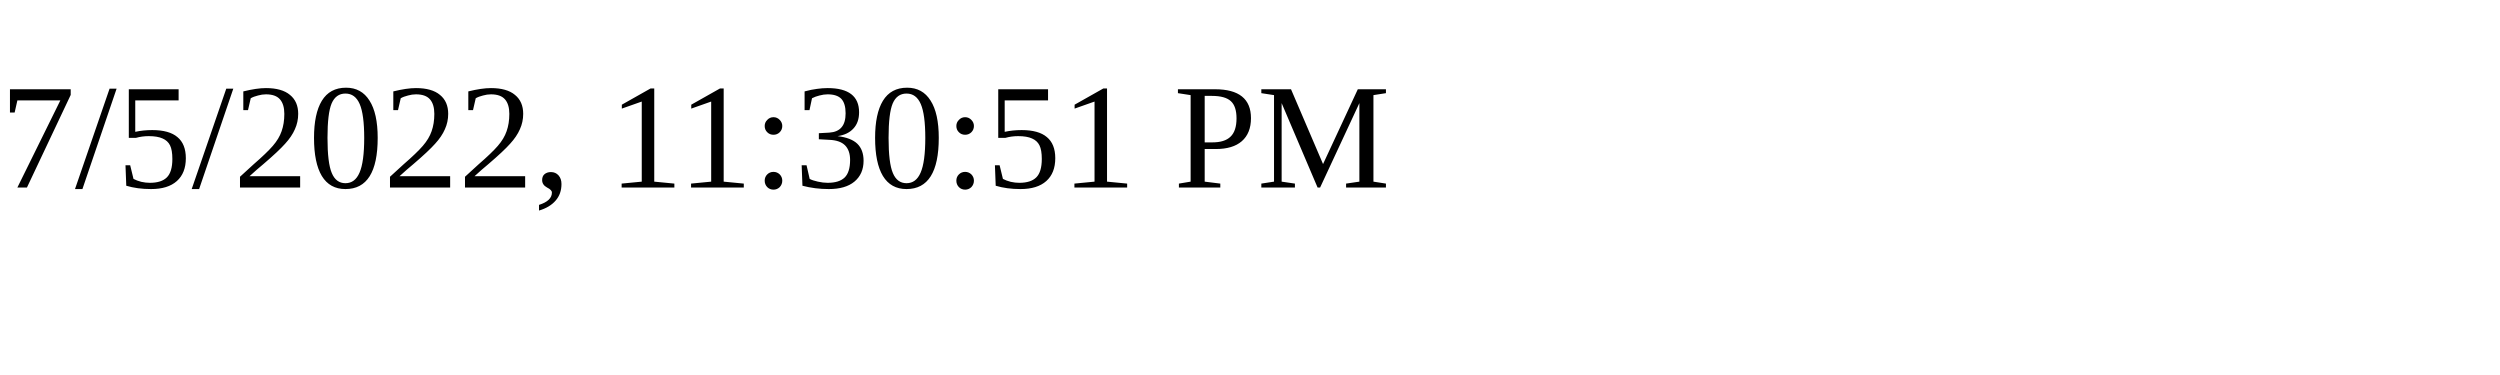
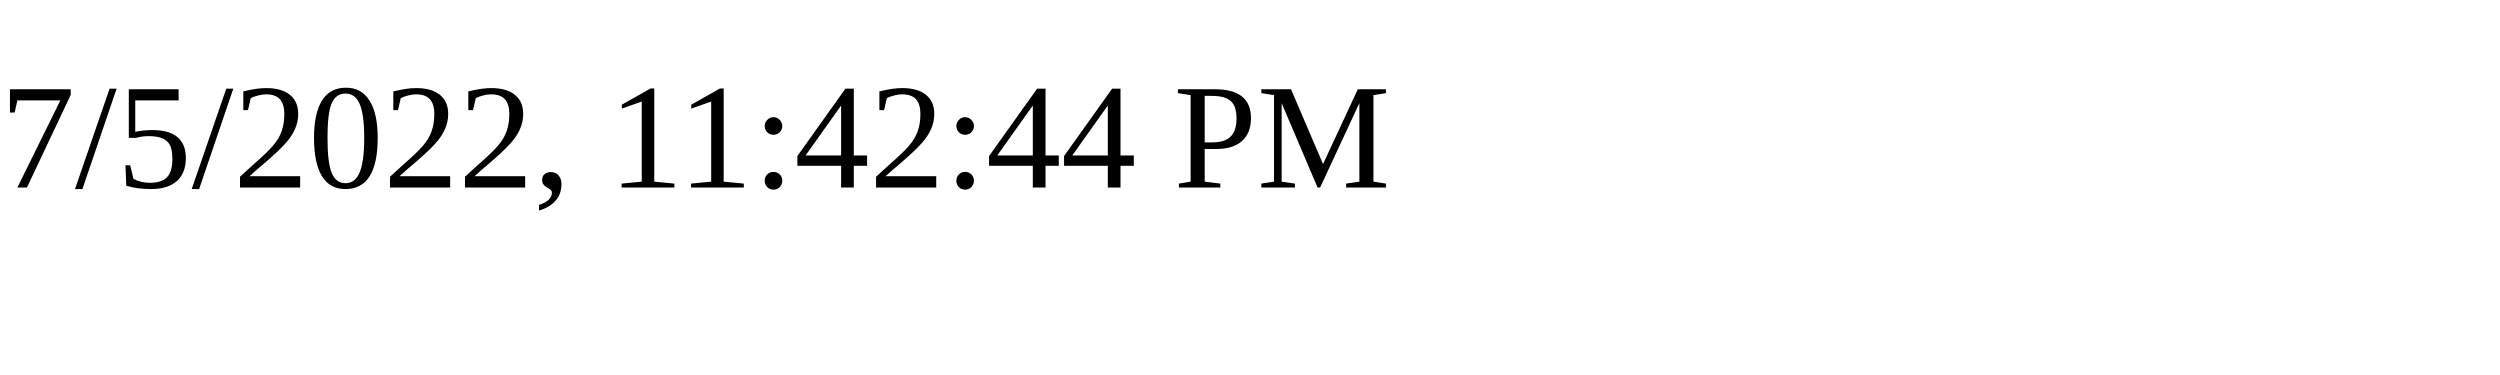
<svg xmlns="http://www.w3.org/2000/svg" height="30" width="200">
-   <text x="0" y="15">7/5/2022, 11:30:51 PM</text>
+   <text x="0" y="15">7/5/2022, 11:42:44 PM</text>
</svg>
